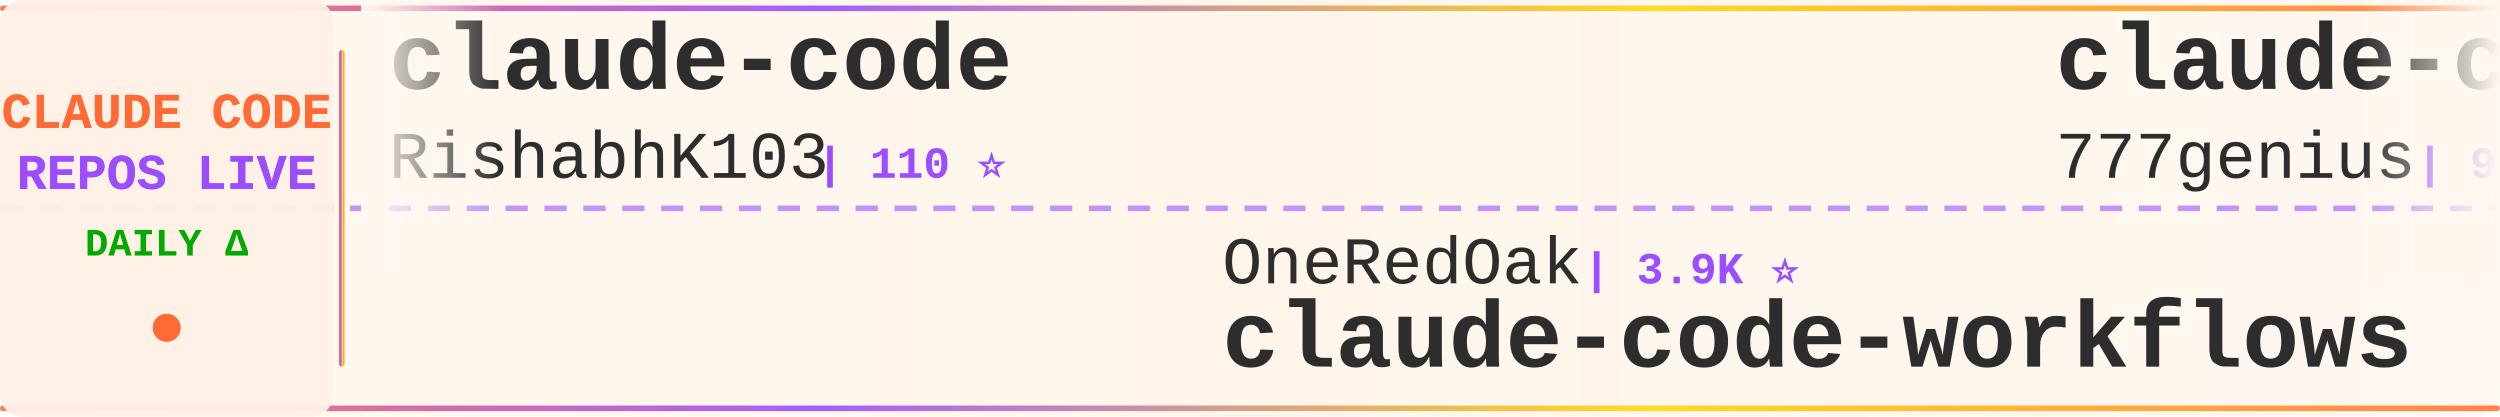
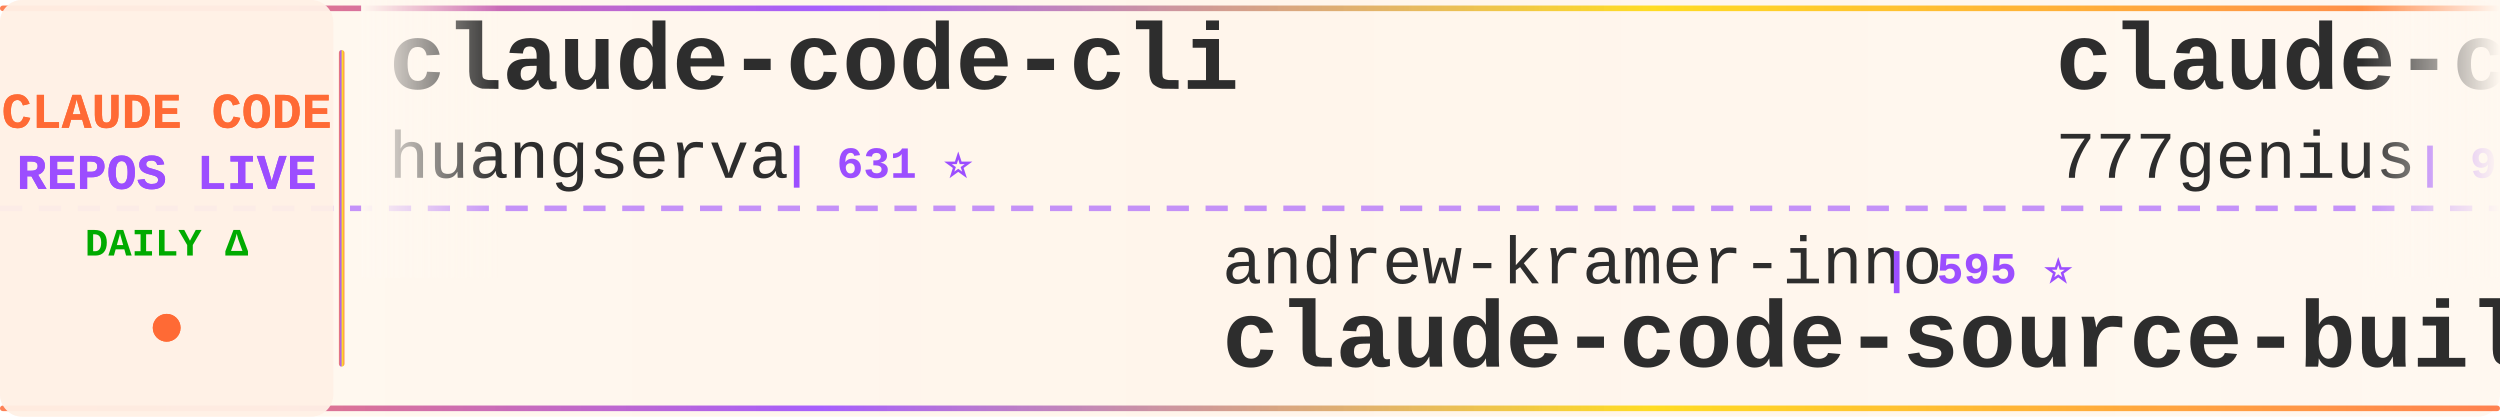
<svg xmlns="http://www.w3.org/2000/svg" width="900" height="150">
  <defs>
    <linearGradient id="tickerBg" x1="0%" y1="0%" x2="100%" y2="0%">
      <stop offset="0%" style="stop-color:#fff8f0;stop-opacity:0.98" />
      <stop offset="50%" style="stop-color:#fff5eb;stop-opacity:1" />
      <stop offset="100%" style="stop-color:#fff8f0;stop-opacity:0.98" />
    </linearGradient>
    <linearGradient id="borderGrad" x1="0%" y1="0%" x2="100%" y2="0%">
      <stop offset="0%" style="stop-color:#FF6B35;stop-opacity:0.85">
        <animate attributeName="stop-opacity" values="0.85;1;0.85" dur="2s" repeatCount="indefinite" />
      </stop>
      <stop offset="33%" style="stop-color:#9C4EFF;stop-opacity:0.9">
        <animate attributeName="stop-opacity" values="0.9;1;0.9" dur="2.2s" repeatCount="indefinite" />
      </stop>
      <stop offset="66%" style="stop-color:#FFD700;stop-opacity:0.85">
        <animate attributeName="stop-opacity" values="0.85;1;0.85" dur="1.8s" repeatCount="indefinite" />
      </stop>
      <stop offset="100%" style="stop-color:#FF6B35;stop-opacity:0.85">
        <animate attributeName="stop-opacity" values="0.85;1;0.85" dur="2s" repeatCount="indefinite" />
      </stop>
    </linearGradient>
    <filter id="textGlow">
      <feGaussianBlur stdDeviation="0.15" result="coloredBlur" />
      <feMerge>
        <feMergeNode in="coloredBlur" />
        <feMergeNode in="SourceGraphic" />
      </feMerge>
    </filter>
    <filter id="metricGlow">
      <feGaussianBlur stdDeviation="0.2" result="coloredBlur" />
      <feMerge>
        <feMergeNode in="coloredBlur" />
        <feMergeNode in="SourceGraphic" />
      </feMerge>
    </filter>
    <linearGradient id="leftFade" x1="0%" y1="0%" x2="100%" y2="0%">
      <stop offset="0%" style="stop-color:#fff8f0;stop-opacity:1" />
      <stop offset="100%" style="stop-color:#fff8f0;stop-opacity:0" />
    </linearGradient>
    <linearGradient id="rightFade" x1="0%" y1="0%" x2="100%" y2="0%">
      <stop offset="0%" style="stop-color:#fff8f0;stop-opacity:0" />
      <stop offset="100%" style="stop-color:#fff8f0;stop-opacity:1" />
    </linearGradient>
  </defs>
  <rect width="900" height="150" fill="url(#tickerBg)" rx="8" />
  <rect x="0" y="2" width="900" height="2" fill="url(#borderGrad)" rx="1" />
  <rect x="0" y="146" width="900" height="2" fill="url(#borderGrad)" rx="1" />
  <line x1="0" y1="75" x2="900" y2="75" stroke="#9C4EFF" stroke-width="2" stroke-dasharray="8 6" opacity="0.6" />
  <rect x="0" y="0" width="120" height="150" fill="#fff0e6" opacity="0.95" rx="8" />
  <text x="60" y="46" font-family="'Courier New', monospace" font-size="18" font-weight="bold" fill="#FF6B35" text-anchor="middle" filter="url(#textGlow)">
    CLAUDE CODE
  </text>
  <text x="60" y="68" font-family="'Courier New', monospace" font-size="18" font-weight="bold" fill="#9C4EFF" text-anchor="middle" filter="url(#textGlow)">
    REPOS LIVE
  </text>
  <text x="60" y="92" font-family="'Courier New', monospace" font-size="14" font-weight="bold" fill="#00aa00" text-anchor="middle">
    DAILY Δ
  </text>
  <circle cx="60" cy="118" r="5" fill="#FF6B35" filter="url(#metricGlow)">
    <animate attributeName="r" values="4;6;4" dur="1.5s" repeatCount="indefinite" />
    <animate attributeName="opacity" values="0.6;1;0.6" dur="1.5s" repeatCount="indefinite" />
  </circle>
  <rect x="122" y="18" width="2" height="114" fill="url(#borderGrad)" rx="1" />
  <clipPath id="tickerClip">
    <rect x="130" y="0" width="770" height="150" />
  </clipPath>
  <g clip-path="url(#tickerClip)">
    <g id="tickerItems">
      <animateTransform attributeName="transform" attributeType="XML" type="translate" from="0 0" to="-3000 0" dur="54s" repeatCount="indefinite" />
      <g transform="translate(0, 0)">
-         <text x="140" y="32" font-family="'Courier New', monospace" font-size="34" font-weight="bold" fill="#2d2d2d">claude-code</text>
-         <text x="140" y="64" font-family="'Courier New', monospace" font-size="24" font-weight="normal" fill="#2d2d2d" opacity="1.0">RishabhK103</text>
-         <text x="294" y="64" font-family="'Courier New', monospace" font-size="16" font-weight="bold" fill="#9C4EFF"> | 110 ⭐</text>
+         <text x="140" y="32" font-family="'Courier New', monospace" font-size="34" font-weight="bold" fill="#2d2d2d">claude-code-cli</text>
+         <text x="140" y="64" font-family="'Courier New', monospace" font-size="24" font-weight="normal" fill="#2d2d2d" opacity="1.0">huangserva</text>
+         <text x="282" y="64" font-family="'Courier New', monospace" font-size="16" font-weight="bold" fill="#9C4EFF"> | 631 ⭐</text>
      </g>
      <g transform="translate(300, 0)">
-         <text x="140" y="102" font-family="'Courier New', monospace" font-size="24" font-weight="normal" fill="#2d2d2d" opacity="1.0">OneRedOak</text>
-         <text x="270" y="102" font-family="'Courier New', monospace" font-size="16" font-weight="bold" fill="#9C4EFF"> | 3.9K ⭐</text>
-         <text x="140" y="132" font-family="'Courier New', monospace" font-size="34" font-weight="bold" fill="#2d2d2d">claude-code-workflows</text>
+         <text x="140" y="102" font-family="'Courier New', monospace" font-size="24" font-weight="normal" fill="#2d2d2d" opacity="1.0">andrew-kramer-inno</text>
+         <text x="378" y="102" font-family="'Courier New', monospace" font-size="16" font-weight="bold" fill="#9C4EFF"> | 595 ⭐</text>
+         <text x="140" y="132" font-family="'Courier New', monospace" font-size="34" font-weight="bold" fill="#2d2d2d">claude-code-source-build</text>
      </g>
      <g transform="translate(600, 0)">
        <text x="140" y="32" font-family="'Courier New', monospace" font-size="34" font-weight="bold" fill="#2d2d2d">claude-code-source-code</text>
        <text x="140" y="64" font-family="'Courier New', monospace" font-size="24" font-weight="normal" fill="#2d2d2d" opacity="1.0">777genius</text>
        <text x="270" y="64" font-family="'Courier New', monospace" font-size="16" font-weight="bold" fill="#9C4EFF"> | 937 ⭐</text>
      </g>
      <g transform="translate(900, 0)">
-         <text x="140" y="102" font-family="'Courier New', monospace" font-size="24" font-weight="normal" fill="#2d2d2d" opacity="1.0">VILA-Lab</text>
-         <text x="258" y="102" font-family="'Courier New', monospace" font-size="16" font-weight="bold" fill="#9C4EFF"> | 2.2K ⭐</text>
-         <text x="140" y="132" font-family="'Courier New', monospace" font-size="34" font-weight="bold" fill="#2d2d2d">Dive-into-Claude-Code</text>
+         <text x="140" y="102" font-family="'Courier New', monospace" font-size="24" font-weight="normal" fill="#2d2d2d" opacity="1.0">musistudio</text>
+         <text x="282" y="102" font-family="'Courier New', monospace" font-size="16" font-weight="bold" fill="#9C4EFF"> | 37.9K ⭐ +4</text>
+         <text x="140" y="132" font-family="'Courier New', monospace" font-size="34" font-weight="bold" fill="#2d2d2d">claude-code-router</text>
      </g>
      <g transform="translate(1200, 0)">
-         <text x="140" y="32" font-family="'Courier New', monospace" font-size="34" font-weight="bold" fill="#2d2d2d">claude-code-security-rev...</text>
-         <text x="140" y="64" font-family="'Courier New', monospace" font-size="24" font-weight="normal" fill="#2d2d2d" opacity="1.0">anthropics</text>
-         <text x="282" y="64" font-family="'Courier New', monospace" font-size="16" font-weight="bold" fill="#9C4EFF"> | 6.7K ⭐ +2</text>
+         <text x="140" y="32" font-family="'Courier New', monospace" font-size="34" font-weight="bold" fill="#2d2d2d">claude-code-settings</text>
+         <text x="140" y="64" font-family="'Courier New', monospace" font-size="24" font-weight="normal" fill="#2d2d2d" opacity="1.0">feiskyer</text>
+         <text x="258" y="64" font-family="'Courier New', monospace" font-size="16" font-weight="bold" fill="#9C4EFF"> | 1.7K ⭐ +1</text>
      </g>
      <g transform="translate(1500, 0)">
-         <text x="140" y="102" font-family="'Courier New', monospace" font-size="24" font-weight="normal" fill="#2d2d2d" opacity="1.0">isboyjc</text>
-         <text x="246" y="102" font-family="'Courier New', monospace" font-size="16" font-weight="bold" fill="#9C4EFF"> | 161 ⭐</text>
-         <text x="140" y="132" font-family="'Courier New', monospace" font-size="34" font-weight="bold" fill="#2d2d2d">claude-code</text>
+         <text x="140" y="102" font-family="'Courier New', monospace" font-size="24" font-weight="normal" fill="#2d2d2d" opacity="1.0">ccplugins</text>
+         <text x="270" y="102" font-family="'Courier New', monospace" font-size="16" font-weight="bold" fill="#9C4EFF"> | 992 ⭐</text>
+         <text x="140" y="132" font-family="'Courier New', monospace" font-size="34" font-weight="bold" fill="#2d2d2d">awesome-claude-code-plug...</text>
      </g>
      <g transform="translate(1800, 0)">
-         <text x="140" y="32" font-family="'Courier New', monospace" font-size="34" font-weight="bold" fill="#2d2d2d">edmunds-claude-code</text>
-         <text x="140" y="64" font-family="'Courier New', monospace" font-size="24" font-weight="normal" fill="#2d2d2d" opacity="1.0">edmund-io</text>
-         <text x="270" y="64" font-family="'Courier New', monospace" font-size="16" font-weight="bold" fill="#9C4EFF"> | 1.5K ⭐</text>
+         <text x="140" y="32" font-family="'Courier New', monospace" font-size="34" font-weight="bold" fill="#2d2d2d">awesome-claude-code-tool...</text>
+         <text x="140" y="64" font-family="'Courier New', monospace" font-size="24" font-weight="normal" fill="#2d2d2d" opacity="1.0">rohitg00</text>
+         <text x="258" y="64" font-family="'Courier New', monospace" font-size="16" font-weight="bold" fill="#9C4EFF"> | 2.8K ⭐ +2</text>
      </g>
      <g transform="translate(2100, 0)">
-         <text x="140" y="102" font-family="'Courier New', monospace" font-size="24" font-weight="normal" fill="#2d2d2d" opacity="1.0">Maciek-roboblog</text>
-         <text x="342" y="102" font-family="'Courier New', monospace" font-size="16" font-weight="bold" fill="#9C4EFF"> | 8.8K ⭐</text>
-         <text x="140" y="132" font-family="'Courier New', monospace" font-size="34" font-weight="bold" fill="#2d2d2d">Claude-Code-Usage-Monito...</text>
+         <text x="140" y="102" font-family="'Courier New', monospace" font-size="24" font-weight="normal" fill="#2d2d2d" opacity="1.0">edmund-io</text>
+         <text x="270" y="102" font-family="'Courier New', monospace" font-size="16" font-weight="bold" fill="#9C4EFF"> | 1.5K ⭐ +1</text>
+         <text x="140" y="132" font-family="'Courier New', monospace" font-size="34" font-weight="bold" fill="#2d2d2d">edmunds-claude-code</text>
      </g>
      <g transform="translate(2400, 0)">
-         <text x="140" y="32" font-family="'Courier New', monospace" font-size="34" font-weight="bold" fill="#2d2d2d">claude-code</text>
-         <text x="140" y="64" font-family="'Courier New', monospace" font-size="24" font-weight="normal" fill="#2d2d2d" opacity="1.0">T-Lab-CUHKSZ</text>
-         <text x="306" y="64" font-family="'Courier New', monospace" font-size="16" font-weight="bold" fill="#9C4EFF"> | 329 ⭐</text>
+         <text x="140" y="32" font-family="'Courier New', monospace" font-size="34" font-weight="bold" fill="#2d2d2d">claude-code-sourcemap</text>
+         <text x="140" y="64" font-family="'Courier New', monospace" font-size="24" font-weight="normal" fill="#2d2d2d" opacity="1.0">ChinaSiro</text>
+         <text x="270" y="64" font-family="'Courier New', monospace" font-size="16" font-weight="bold" fill="#9C4EFF"> | 9.7K ⭐</text>
      </g>
      <g transform="translate(2700, 0)">
-         <text x="140" y="102" font-family="'Courier New', monospace" font-size="24" font-weight="normal" fill="#2d2d2d" opacity="1.0">codeaashu</text>
-         <text x="270" y="102" font-family="'Courier New', monospace" font-size="16" font-weight="bold" fill="#9C4EFF"> | 3.4K ⭐</text>
+         <text x="140" y="102" font-family="'Courier New', monospace" font-size="24" font-weight="normal" fill="#2d2d2d" opacity="1.0">claude-code-best</text>
+         <text x="354" y="102" font-family="'Courier New', monospace" font-size="16" font-weight="bold" fill="#9C4EFF"> | 23.1K ⭐ +3</text>
        <text x="140" y="132" font-family="'Courier New', monospace" font-size="34" font-weight="bold" fill="#2d2d2d">claude-code</text>
      </g>
      <g transform="translate(3000, 0)">
-         <text x="140" y="32" font-family="'Courier New', monospace" font-size="34" font-weight="bold" fill="#2d2d2d">claude-code</text>
-         <text x="140" y="64" font-family="'Courier New', monospace" font-size="24" font-weight="normal" fill="#2d2d2d" opacity="1.0">RishabhK103</text>
-         <text x="294" y="64" font-family="'Courier New', monospace" font-size="16" font-weight="bold" fill="#9C4EFF"> | 110 ⭐</text>
+         <text x="140" y="32" font-family="'Courier New', monospace" font-size="34" font-weight="bold" fill="#2d2d2d">claude-code-cli</text>
+         <text x="140" y="64" font-family="'Courier New', monospace" font-size="24" font-weight="normal" fill="#2d2d2d" opacity="1.0">huangserva</text>
+         <text x="282" y="64" font-family="'Courier New', monospace" font-size="16" font-weight="bold" fill="#9C4EFF"> | 631 ⭐</text>
      </g>
      <g transform="translate(3300, 0)">
-         <text x="140" y="102" font-family="'Courier New', monospace" font-size="24" font-weight="normal" fill="#2d2d2d" opacity="1.0">OneRedOak</text>
-         <text x="270" y="102" font-family="'Courier New', monospace" font-size="16" font-weight="bold" fill="#9C4EFF"> | 3.9K ⭐</text>
-         <text x="140" y="132" font-family="'Courier New', monospace" font-size="34" font-weight="bold" fill="#2d2d2d">claude-code-workflows</text>
+         <text x="140" y="102" font-family="'Courier New', monospace" font-size="24" font-weight="normal" fill="#2d2d2d" opacity="1.0">andrew-kramer-inno</text>
+         <text x="378" y="102" font-family="'Courier New', monospace" font-size="16" font-weight="bold" fill="#9C4EFF"> | 595 ⭐</text>
+         <text x="140" y="132" font-family="'Courier New', monospace" font-size="34" font-weight="bold" fill="#2d2d2d">claude-code-source-build</text>
      </g>
      <g transform="translate(3600, 0)">
        <text x="140" y="32" font-family="'Courier New', monospace" font-size="34" font-weight="bold" fill="#2d2d2d">claude-code-source-code</text>
        <text x="140" y="64" font-family="'Courier New', monospace" font-size="24" font-weight="normal" fill="#2d2d2d" opacity="1.0">777genius</text>
        <text x="270" y="64" font-family="'Courier New', monospace" font-size="16" font-weight="bold" fill="#9C4EFF"> | 937 ⭐</text>
      </g>
      <g transform="translate(3900, 0)">
-         <text x="140" y="102" font-family="'Courier New', monospace" font-size="24" font-weight="normal" fill="#2d2d2d" opacity="1.0">VILA-Lab</text>
-         <text x="258" y="102" font-family="'Courier New', monospace" font-size="16" font-weight="bold" fill="#9C4EFF"> | 2.2K ⭐</text>
-         <text x="140" y="132" font-family="'Courier New', monospace" font-size="34" font-weight="bold" fill="#2d2d2d">Dive-into-Claude-Code</text>
+         <text x="140" y="102" font-family="'Courier New', monospace" font-size="24" font-weight="normal" fill="#2d2d2d" opacity="1.0">musistudio</text>
+         <text x="282" y="102" font-family="'Courier New', monospace" font-size="16" font-weight="bold" fill="#9C4EFF"> | 37.9K ⭐ +4</text>
+         <text x="140" y="132" font-family="'Courier New', monospace" font-size="34" font-weight="bold" fill="#2d2d2d">claude-code-router</text>
      </g>
    </g>
  </g>
  <rect x="130" y="0" width="50" height="100" fill="url(#leftFade)" />
  <rect x="850" y="0" width="50" height="100" fill="url(#rightFade)" />
</svg>
